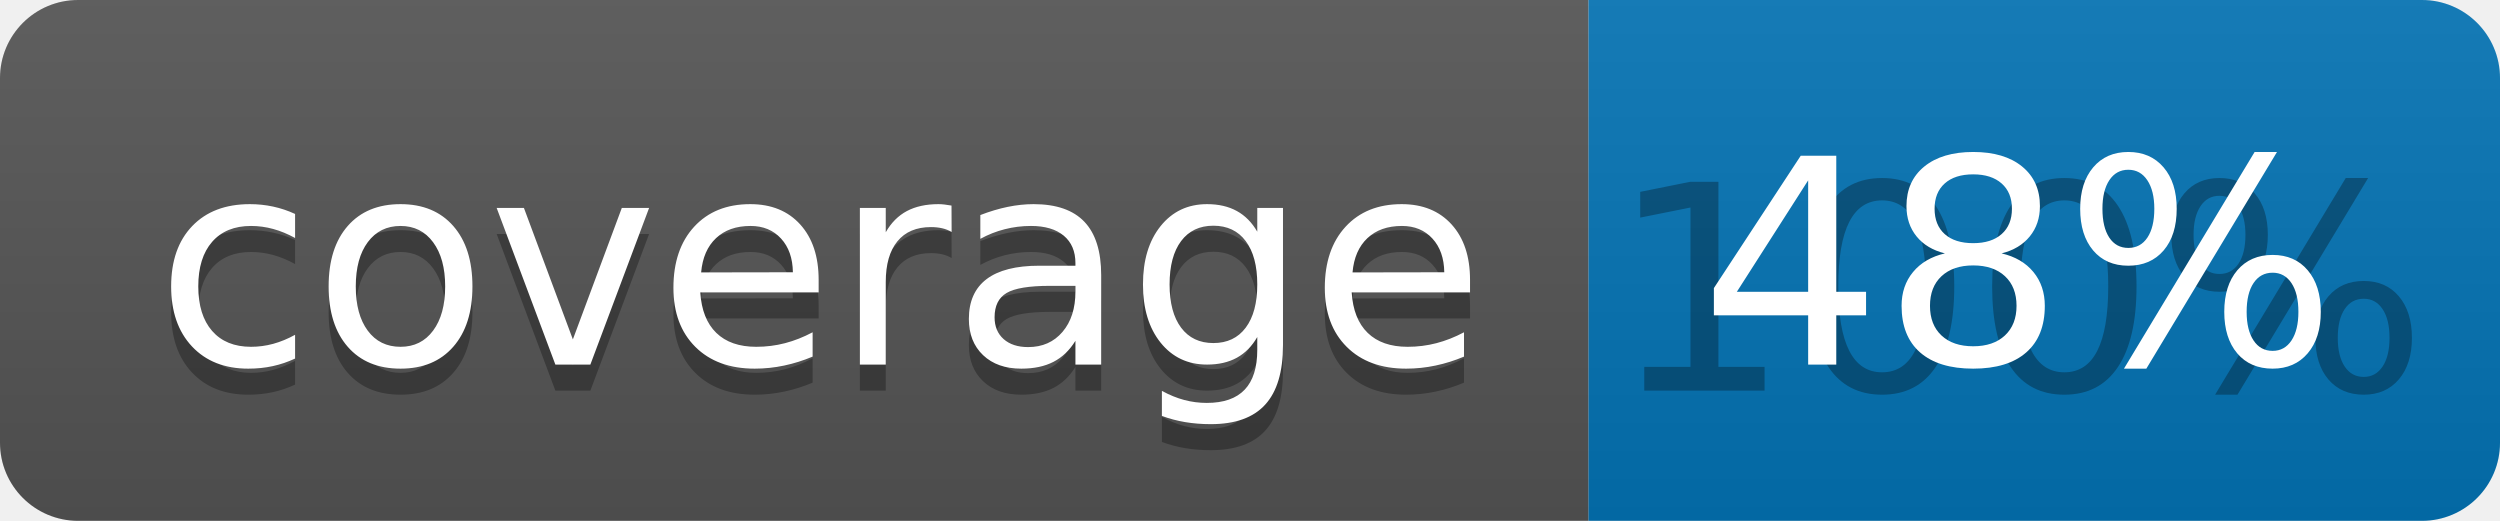
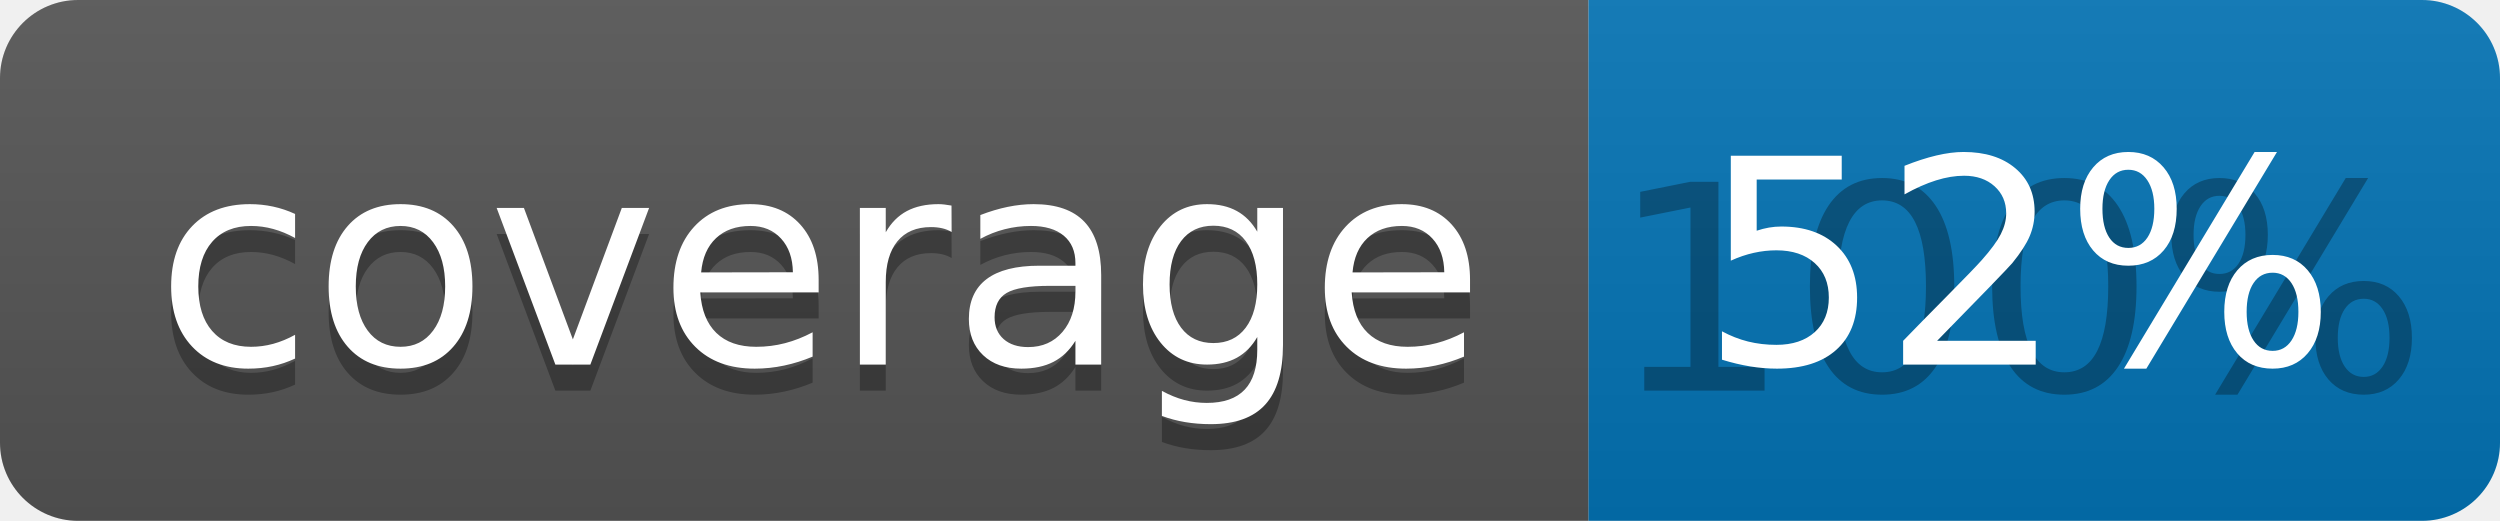
<svg xmlns="http://www.w3.org/2000/svg" width="96" height="20">
  <linearGradient id="b" x2="0" y2="100%">
    <stop offset="0" stop-color="#bbb" stop-opacity=".1" />
    <stop offset="1" stop-opacity=".1" />
  </linearGradient>
  <clipPath id="a">
    <rect width="96" height="20" rx="3" fill="#fff" />
  </clipPath>
  <g clip-path="url(#a)">
    <path fill="#555" d="M0 0h61v20H0z" />
    <path fill="#0374B5" d="M61 0h35v20H61z" />
    <path fill="url(#b)" d="M0 0h96v20H0z" />
  </g>
  <g fill="#fff" text-anchor="middle" font-family="DejaVu Sans,Verdana,Geneva,sans-serif" font-size="110">
    <text x="315" y="150" fill="#010101" fill-opacity=".3" transform="scale(.1)" textLength="510">coverage</text>
    <text x="315" y="140" transform="scale(.1)" textLength="510">coverage</text>
    <text x="775" y="150" fill="#010101" fill-opacity=".3" transform="scale(.1)" textLength="250">100%</text>
-     <text x="775" y="140" transform="scale(.1)" textLength="250">48%</text>
+     <text x="775" y="140" transform="scale(.1)" textLength="250">52%</text>
  </g>
</svg>
